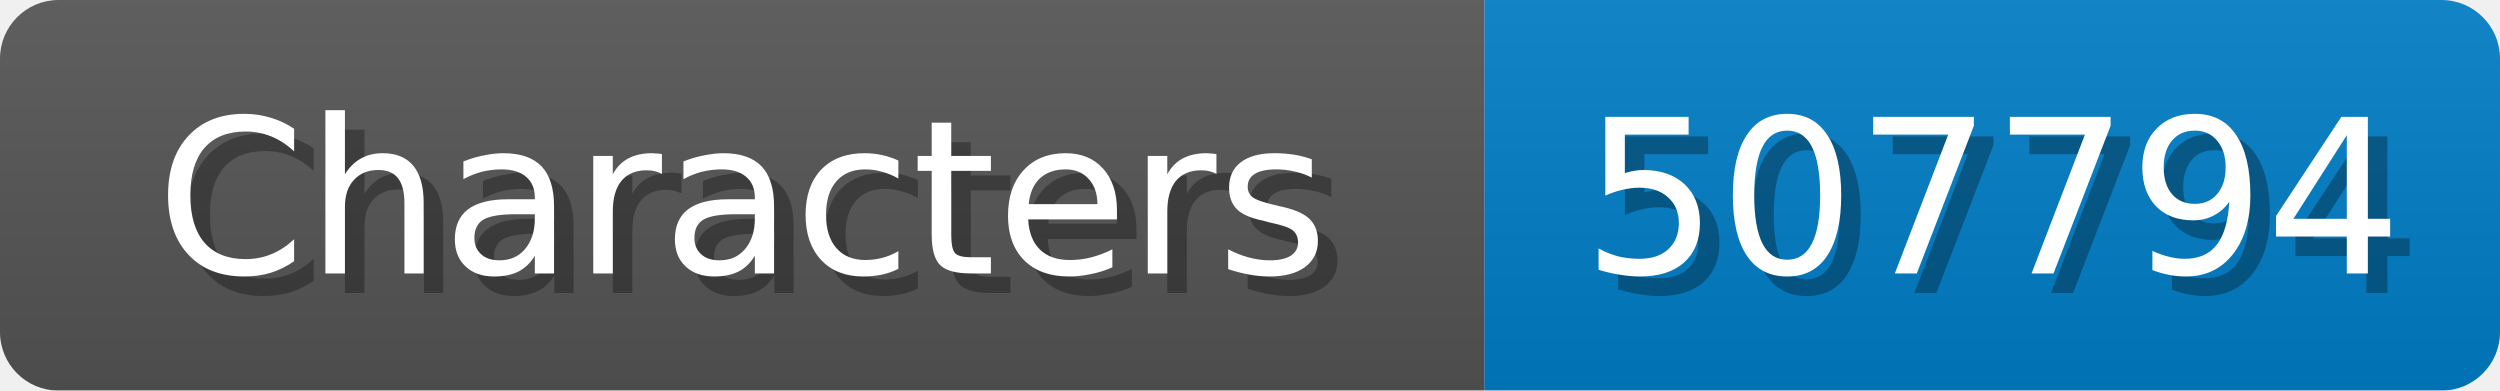
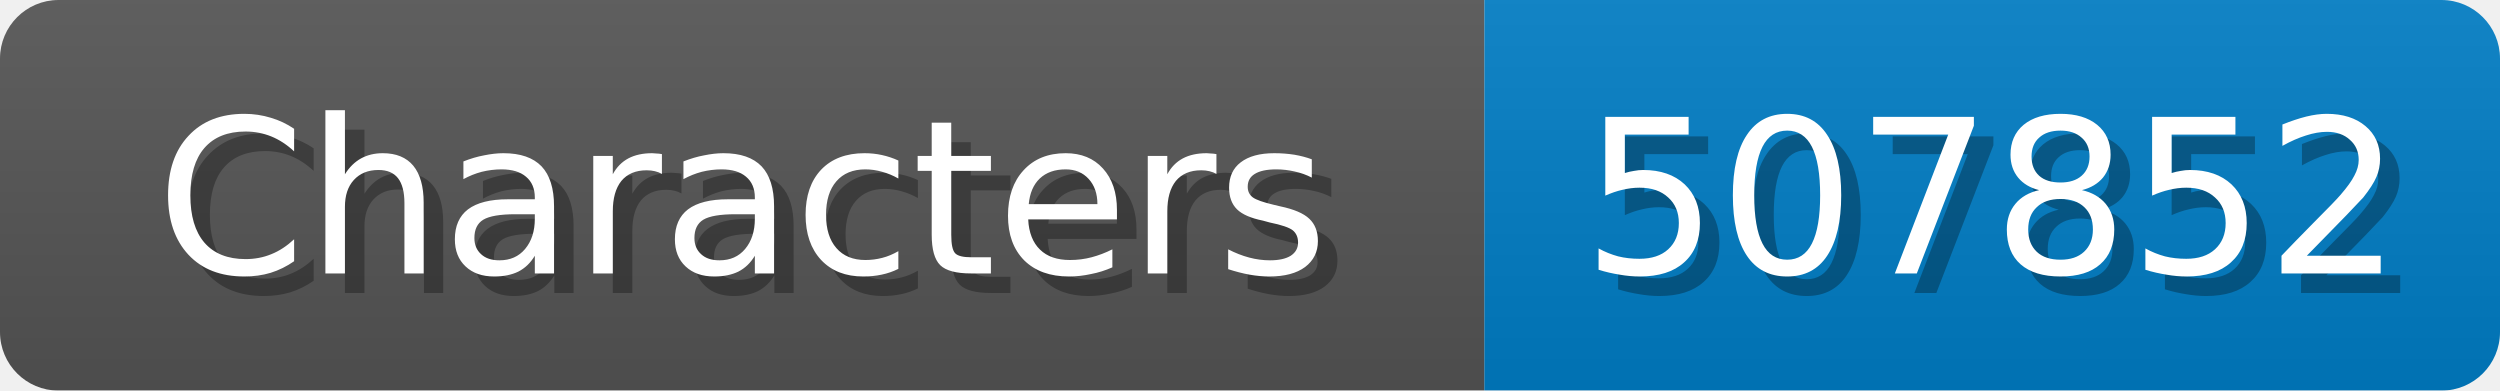
<svg xmlns="http://www.w3.org/2000/svg" width="128" height="20">
  <linearGradient id="b" x2="0" y2="100%">
    <stop offset="0" stop-color="#bbb" stop-opacity=".1" />
    <stop offset="1" stop-opacity=".1" />
  </linearGradient>
  <mask id="anybadge_1">
    <rect width="128" height="20" rx="3" fill="#fff" />
  </mask>
  <g mask="url(#anybadge_1)">
    <path fill="#555" d="M0 0h76v20H0z" />
    <path fill="#007ec6" d="M76 0h52v20H76z" />
    <path fill="url(#b)" d="M0 0h128v20H0z" />
  </g>
  <g fill="#fff" text-anchor="middle" font-family="DejaVu Sans,Verdana,Geneva,sans-serif" font-size="11">
    <text x="39.0" y="15" fill="#010101" fill-opacity=".3">Characters</text>
    <text x="38.0" y="14">Characters</text>
  </g>
  <g fill="#fff" text-anchor="middle" font-family="DejaVu Sans,Verdana,Geneva,sans-serif" font-size="11">
-     <text x="103.0" y="15" fill="#010101" fill-opacity=".3">507794</text>
-     <text x="102.0" y="14">507794</text>
+     <text x="103.0" y="15" fill="#010101" fill-opacity=".3">507852</text>
+     <text x="102.0" y="14">507852</text>
  </g>
</svg>
